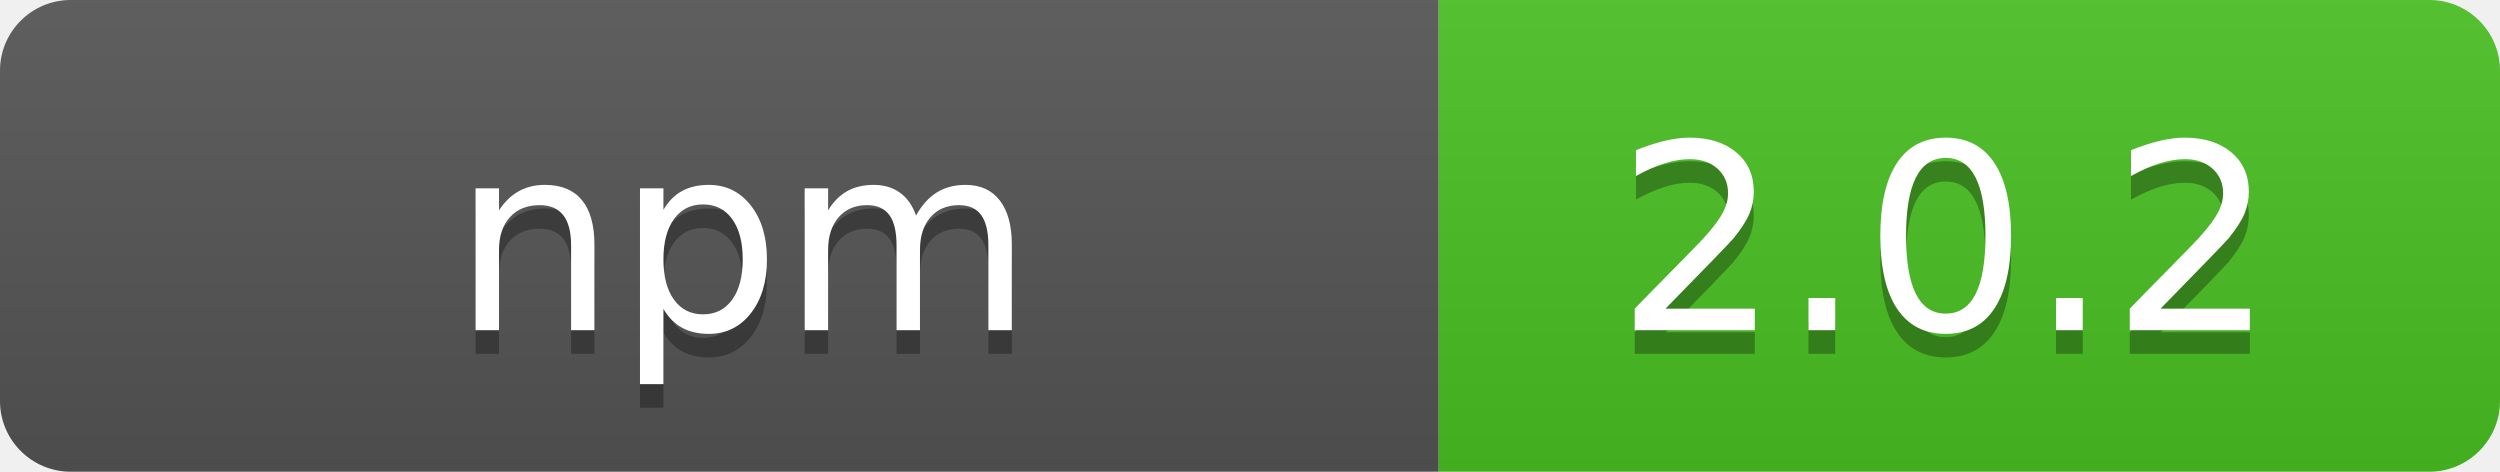
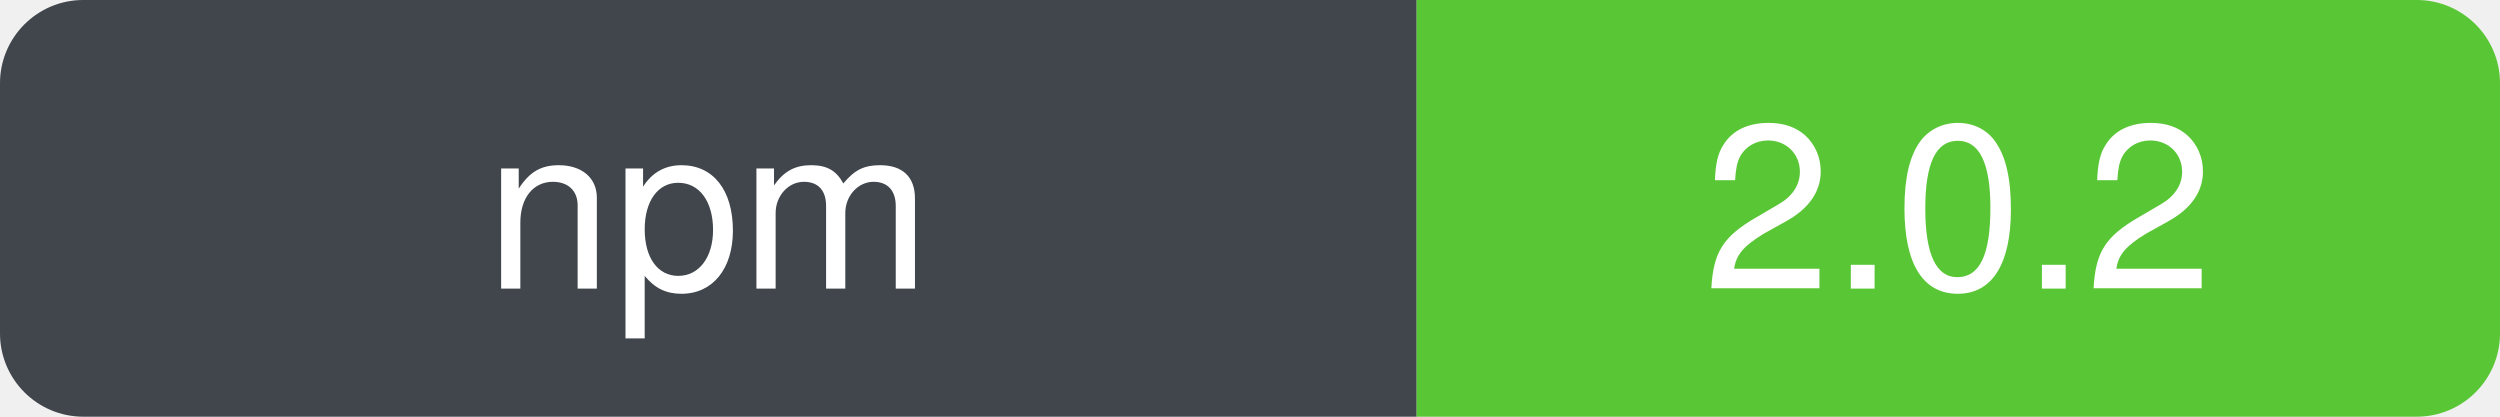
- <svg xmlns="http://www.w3.org/2000/svg" width="106" height="20" role="img" aria-label="  npm  : 2.0.2">
-   <linearGradient id="s" x2="0" y2="100%">
-     <stop offset="0" stop-color="#bbb" stop-opacity=".1" />
-     <stop offset="1" stop-opacity=".1" />
-   </linearGradient>
-   <clipPath id="r">
-     <rect width="106" height="20" rx="3" fill="#fff" />
-   </clipPath>
-   <g clip-path="url(#r)">
-     <rect width="61" height="20" fill="#555" />
-     <rect x="61" width="45" height="20" fill="#4bc124" />
-     <rect width="106" height="20" fill="url(#s)" />
+ <svg xmlns="http://www.w3.org/2000/svg" width="120" height="20" role="img" aria-label="npm: 2.0.2" viewBox="0 0 120 20">
+   <defs>
+     <clipPath id="badge-clip">
+       <rect width="120" height="20" rx="4" ry="4" />
+     </clipPath>
+   </defs>
+   <g clip-path="url(#badge-clip)">
+     <rect width="68" height="20" fill="#30363d" />
+     <rect x="68" width="52" height="20" fill="#4bc124" />
+     <rect width="120" height="20" fill="#ffffff" opacity="0.08" />
  </g>
-   <g fill="#fff" text-anchor="middle" font-family="Verdana,Geneva,DejaVu Sans,sans-serif" text-rendering="geometricPrecision" font-size="110">
-     <text aria-hidden="true" x="315" y="150" fill="#010101" fill-opacity=".3" transform="scale(.1)" textLength="510" xml:space="preserve">  npm  </text>
-     <text x="315" y="140" transform="scale(.1)" fill="#fff" textLength="510" xml:space="preserve">  npm  </text>
-     <text aria-hidden="true" x="825" y="150" fill="#010101" fill-opacity=".3" transform="scale(.1)" textLength="350">2.0.2</text>
-     <text x="825" y="140" transform="scale(.1)" fill="#fff" textLength="350">2.0.2</text>
+   <g font-family="-apple-system, BlinkMacSystemFont, Segoe UI, Helvetica, Arial, sans-serif" font-size="11" fill="#ffffff" text-anchor="middle">
+     <text x="34" y="50%" dy="0.35em" xml:space="preserve">npm</text>
+     <text x="94" y="50%" dy="0.35em" xml:space="preserve">2.0.2</text>
  </g>
</svg>
